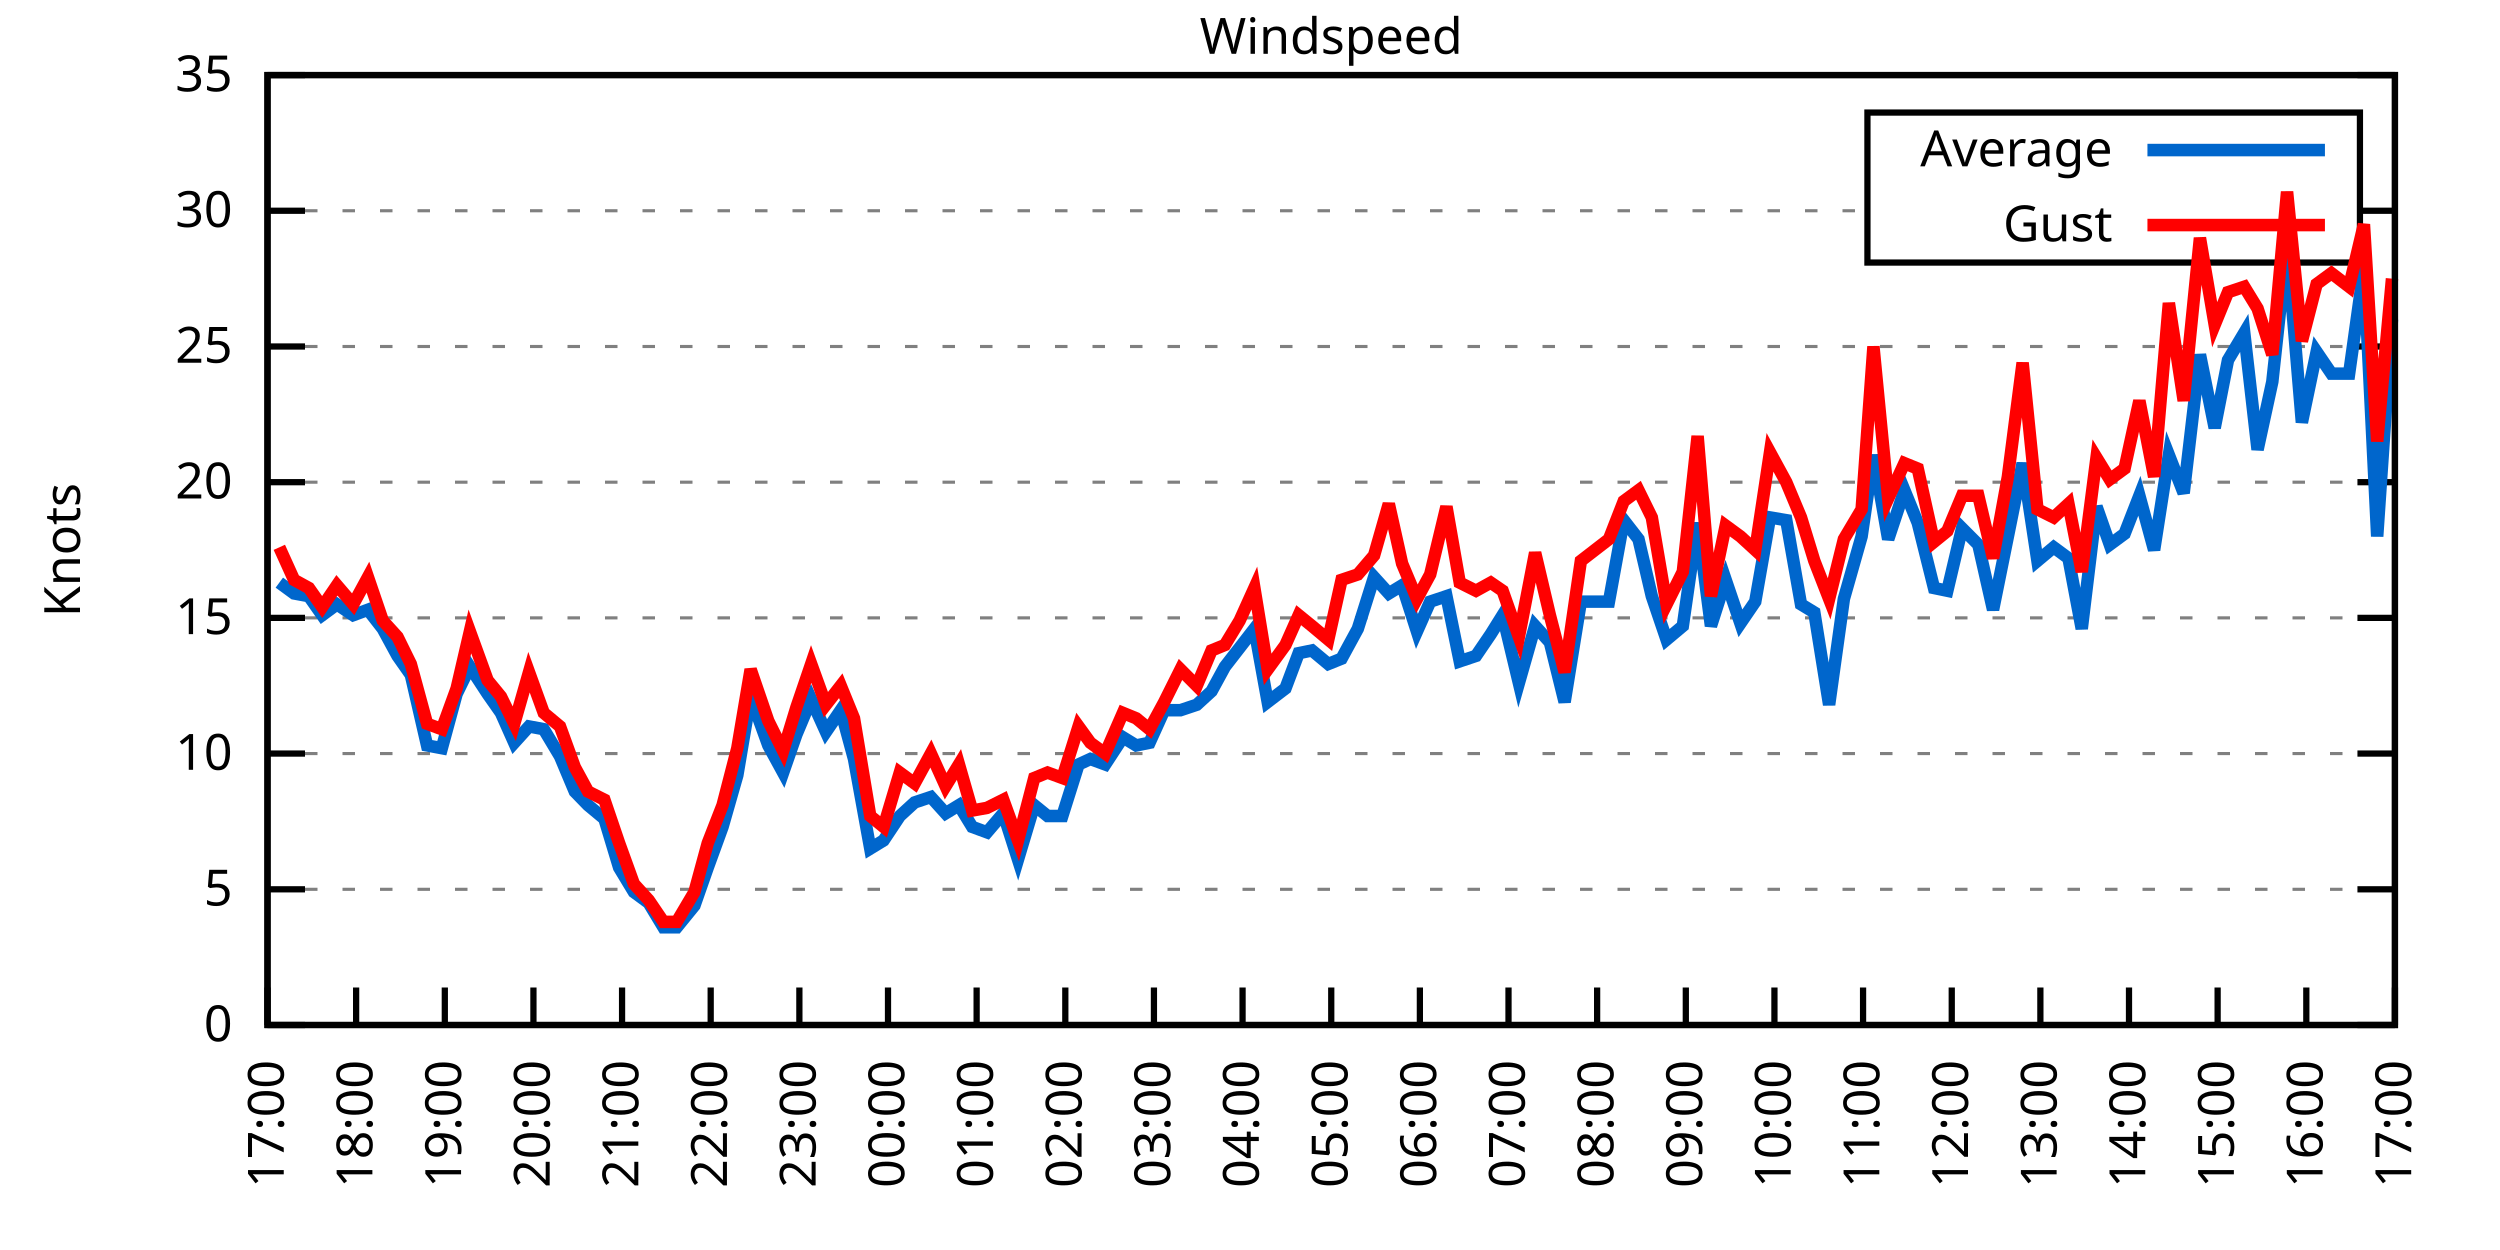
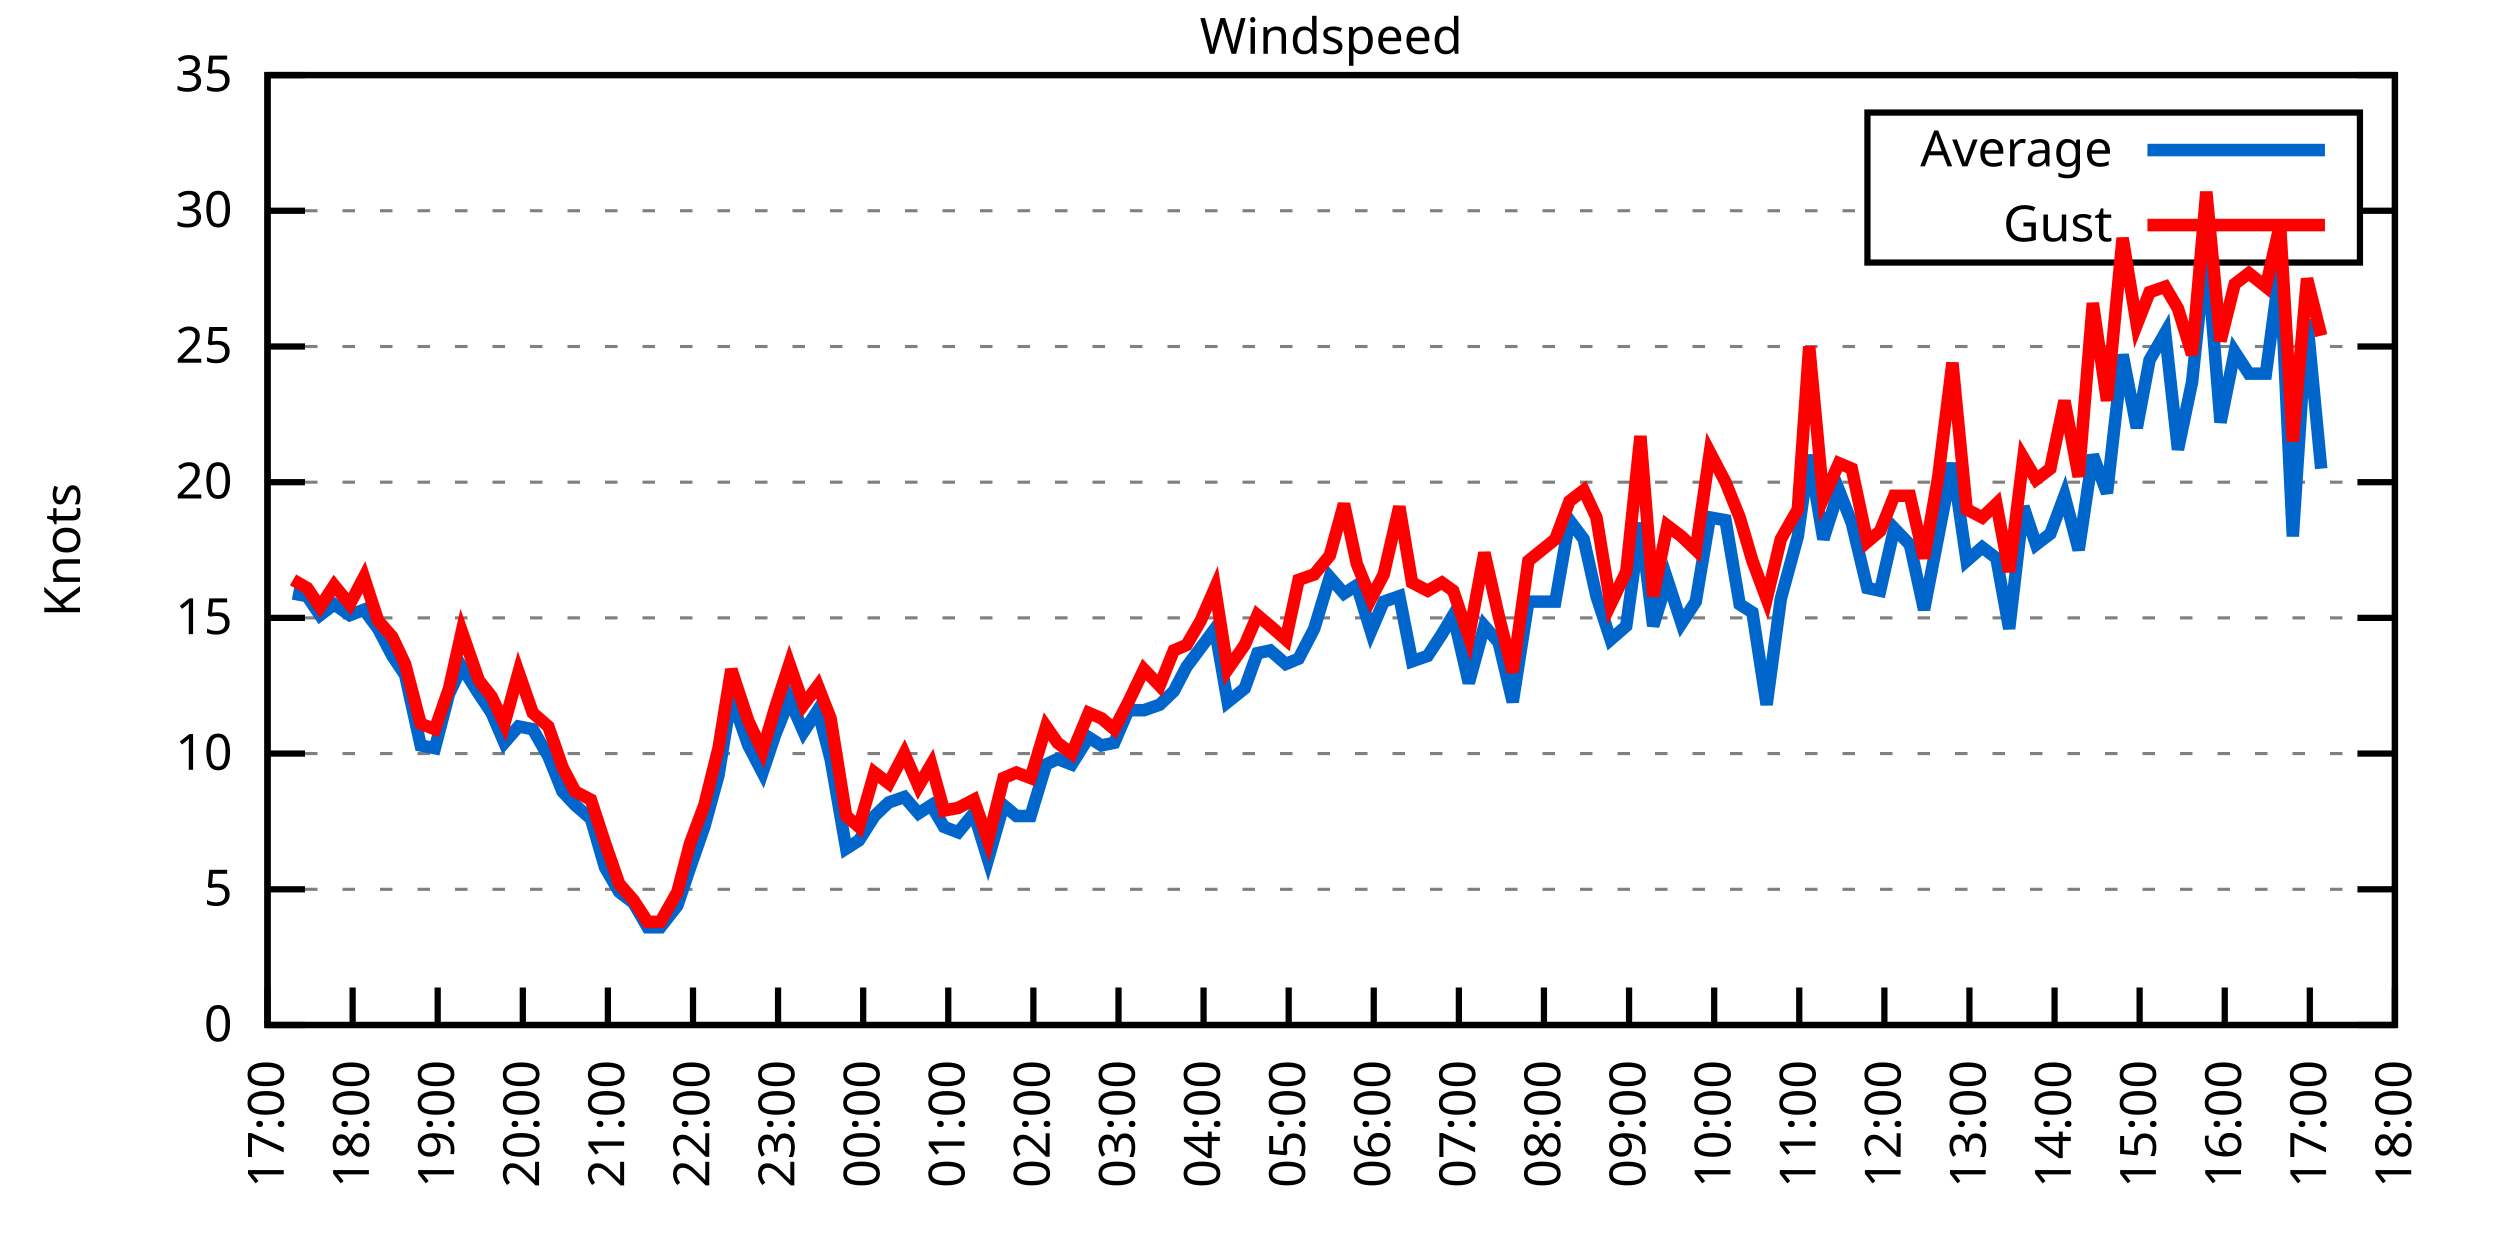
<svg xmlns="http://www.w3.org/2000/svg" xmlns:xlink="http://www.w3.org/1999/xlink" width="400" height="200" viewBox="0 0 400 200">
  <g id="gnuplot_canvas">
    <rect x="0" y="0" width="400" height="200" fill="none" />
    <defs>
      <circle id="gpDot" r="0.5" stroke-width="0.5" stroke="currentColor" />
      <path id="gpPt0" stroke-width="0.333" stroke="currentColor" d="M-1,0 h2 M0,-1 v2" />
      <path id="gpPt1" stroke-width="0.333" stroke="currentColor" d="M-1,-1 L1,1 M1,-1 L-1,1" />
      <path id="gpPt2" stroke-width="0.333" stroke="currentColor" d="M-1,0 L1,0 M0,-1 L0,1 M-1,-1 L1,1 M-1,1 L1,-1" />
      <rect id="gpPt3" stroke-width="0.333" stroke="currentColor" x="-1" y="-1" width="2" height="2" />
      <rect id="gpPt4" stroke-width="0.333" stroke="currentColor" fill="currentColor" x="-1" y="-1" width="2" height="2" />
      <circle id="gpPt5" stroke-width="0.333" stroke="currentColor" cx="0" cy="0" r="1" />
      <use xlink:href="#gpPt5" id="gpPt6" fill="currentColor" stroke="none" />
      <path id="gpPt7" stroke-width="0.333" stroke="currentColor" d="M0,-1.33 L-1.33,0.67 L1.33,0.67 z" />
      <use xlink:href="#gpPt7" id="gpPt8" fill="currentColor" stroke="none" />
      <use xlink:href="#gpPt7" id="gpPt9" stroke="currentColor" transform="rotate(180)" />
      <use xlink:href="#gpPt9" id="gpPt10" fill="currentColor" stroke="none" />
      <use xlink:href="#gpPt3" id="gpPt11" stroke="currentColor" transform="rotate(45)" />
      <use xlink:href="#gpPt11" id="gpPt12" fill="currentColor" stroke="none" />
      <path id="gpPt13" stroke-width="0.333" stroke="currentColor" d="M0,1.330 L1.265,0.411 L0.782,-1.067 L-0.782,-1.076 L-1.265,0.411 z" />
      <use xlink:href="#gpPt13" id="gpPt14" fill="currentColor" stroke="none" />
      <filter id="textbox" filterUnits="objectBoundingBox" x="0" y="0" height="1" width="1">
        <feFlood flood-color="white" flood-opacity="1" result="bgnd" />
        <feComposite in="SourceGraphic" in2="bgnd" operator="atop" />
      </filter>
      <filter id="greybox" filterUnits="objectBoundingBox" x="0" y="0" height="1" width="1">
        <feFlood flood-color="lightgrey" flood-opacity="1" result="grey" />
        <feComposite in="SourceGraphic" in2="grey" operator="atop" />
      </filter>
    </defs>
    <g fill="none" color="white" stroke="currentColor" stroke-width="1.00" stroke-linecap="butt" stroke-linejoin="miter">
</g>
    <g fill="none" color="black" stroke="currentColor" stroke-width="1.00" stroke-linecap="butt" stroke-linejoin="miter">
      <g stroke="none" shape-rendering="crispEdges">
        <polygon fill="rgb(255, 255, 255)" points="42.80,164.00 383.18,164.00 383.18,12.02 42.80,12.02 " />
      </g>
    </g>
    <g fill="none" color="black" stroke="currentColor" stroke-width="1.00" stroke-linecap="butt" stroke-linejoin="miter">
</g>
    <g fill="none" color="black" stroke="black" stroke-width="0.50" stroke-linecap="butt" stroke-linejoin="miter">
</g>
    <g fill="none" color="gray" stroke="currentColor" stroke-width="0.50" stroke-linecap="butt" stroke-linejoin="miter">
      <path stroke="gray" stroke-dasharray="2,4" class="gridline" d="M42.80,164.00 L383.19,164.00  " />
    </g>
    <g fill="none" color="gray" stroke="gray" stroke-width="1.00" stroke-linecap="butt" stroke-linejoin="miter">
</g>
    <g fill="none" color="black" stroke="currentColor" stroke-width="1.00" stroke-linecap="butt" stroke-linejoin="miter">
      <path stroke="black" d="M42.80,164.00 L48.80,164.00 M383.19,164.00 L377.19,164.00  " />
      <g transform="translate(37.20,166.60)" stroke="none" fill="black" font-family="Sans" font-size="8.00" text-anchor="end">
        <text>
          <tspan font-family="Sans"> 0</tspan>
        </text>
      </g>
    </g>
    <g fill="none" color="black" stroke="currentColor" stroke-width="1.00" stroke-linecap="butt" stroke-linejoin="miter">
</g>
    <g fill="none" color="black" stroke="black" stroke-width="0.50" stroke-linecap="butt" stroke-linejoin="miter">
</g>
    <g fill="none" color="gray" stroke="currentColor" stroke-width="0.50" stroke-linecap="butt" stroke-linejoin="miter">
      <path stroke="gray" stroke-dasharray="2,4" class="gridline" d="M42.80,142.29 L383.19,142.29  " />
    </g>
    <g fill="none" color="gray" stroke="gray" stroke-width="1.00" stroke-linecap="butt" stroke-linejoin="miter">
</g>
    <g fill="none" color="black" stroke="currentColor" stroke-width="1.00" stroke-linecap="butt" stroke-linejoin="miter">
      <path stroke="black" d="M42.80,142.29 L48.80,142.29 M383.19,142.29 L377.19,142.29  " />
      <g transform="translate(37.20,144.89)" stroke="none" fill="black" font-family="Sans" font-size="8.00" text-anchor="end">
        <text>
          <tspan font-family="Sans"> 5</tspan>
        </text>
      </g>
    </g>
    <g fill="none" color="black" stroke="currentColor" stroke-width="1.00" stroke-linecap="butt" stroke-linejoin="miter">
</g>
    <g fill="none" color="black" stroke="black" stroke-width="0.50" stroke-linecap="butt" stroke-linejoin="miter">
</g>
    <g fill="none" color="gray" stroke="currentColor" stroke-width="0.50" stroke-linecap="butt" stroke-linejoin="miter">
      <path stroke="gray" stroke-dasharray="2,4" class="gridline" d="M42.80,120.57 L383.19,120.57  " />
    </g>
    <g fill="none" color="gray" stroke="gray" stroke-width="1.00" stroke-linecap="butt" stroke-linejoin="miter">
</g>
    <g fill="none" color="black" stroke="currentColor" stroke-width="1.00" stroke-linecap="butt" stroke-linejoin="miter">
      <path stroke="black" d="M42.80,120.57 L48.80,120.57 M383.19,120.57 L377.19,120.57  " />
      <g transform="translate(37.20,123.17)" stroke="none" fill="black" font-family="Sans" font-size="8.00" text-anchor="end">
        <text>
          <tspan font-family="Sans"> 10</tspan>
        </text>
      </g>
    </g>
    <g fill="none" color="black" stroke="currentColor" stroke-width="1.00" stroke-linecap="butt" stroke-linejoin="miter">
</g>
    <g fill="none" color="black" stroke="black" stroke-width="0.50" stroke-linecap="butt" stroke-linejoin="miter">
</g>
    <g fill="none" color="gray" stroke="currentColor" stroke-width="0.50" stroke-linecap="butt" stroke-linejoin="miter">
      <path stroke="gray" stroke-dasharray="2,4" class="gridline" d="M42.80,98.86 L383.19,98.86  " />
    </g>
    <g fill="none" color="gray" stroke="gray" stroke-width="1.00" stroke-linecap="butt" stroke-linejoin="miter">
</g>
    <g fill="none" color="black" stroke="currentColor" stroke-width="1.00" stroke-linecap="butt" stroke-linejoin="miter">
      <path stroke="black" d="M42.80,98.86 L48.80,98.86 M383.19,98.86 L377.19,98.86  " />
      <g transform="translate(37.20,101.46)" stroke="none" fill="black" font-family="Sans" font-size="8.00" text-anchor="end">
        <text>
          <tspan font-family="Sans"> 15</tspan>
        </text>
      </g>
    </g>
    <g fill="none" color="black" stroke="currentColor" stroke-width="1.00" stroke-linecap="butt" stroke-linejoin="miter">
</g>
    <g fill="none" color="black" stroke="black" stroke-width="0.50" stroke-linecap="butt" stroke-linejoin="miter">
</g>
    <g fill="none" color="gray" stroke="currentColor" stroke-width="0.50" stroke-linecap="butt" stroke-linejoin="miter">
      <path stroke="gray" stroke-dasharray="2,4" class="gridline" d="M42.80,77.15 L383.19,77.15  " />
    </g>
    <g fill="none" color="gray" stroke="gray" stroke-width="1.00" stroke-linecap="butt" stroke-linejoin="miter">
</g>
    <g fill="none" color="black" stroke="currentColor" stroke-width="1.00" stroke-linecap="butt" stroke-linejoin="miter">
      <path stroke="black" d="M42.80,77.15 L48.80,77.15 M383.19,77.15 L377.19,77.15  " />
      <g transform="translate(37.20,79.75)" stroke="none" fill="black" font-family="Sans" font-size="8.00" text-anchor="end">
        <text>
          <tspan font-family="Sans"> 20</tspan>
        </text>
      </g>
    </g>
    <g fill="none" color="black" stroke="currentColor" stroke-width="1.00" stroke-linecap="butt" stroke-linejoin="miter">
</g>
    <g fill="none" color="black" stroke="black" stroke-width="0.50" stroke-linecap="butt" stroke-linejoin="miter">
</g>
    <g fill="none" color="gray" stroke="currentColor" stroke-width="0.50" stroke-linecap="butt" stroke-linejoin="miter">
      <path stroke="gray" stroke-dasharray="2,4" class="gridline" d="M42.80,55.44 L383.19,55.44  " />
    </g>
    <g fill="none" color="gray" stroke="gray" stroke-width="1.00" stroke-linecap="butt" stroke-linejoin="miter">
</g>
    <g fill="none" color="black" stroke="currentColor" stroke-width="1.00" stroke-linecap="butt" stroke-linejoin="miter">
      <path stroke="black" d="M42.80,55.44 L48.80,55.44 M383.19,55.44 L377.19,55.44  " />
      <g transform="translate(37.20,58.04)" stroke="none" fill="black" font-family="Sans" font-size="8.00" text-anchor="end">
        <text>
          <tspan font-family="Sans"> 25</tspan>
        </text>
      </g>
    </g>
    <g fill="none" color="black" stroke="currentColor" stroke-width="1.00" stroke-linecap="butt" stroke-linejoin="miter">
</g>
    <g fill="none" color="black" stroke="black" stroke-width="0.50" stroke-linecap="butt" stroke-linejoin="miter">
</g>
    <g fill="none" color="gray" stroke="currentColor" stroke-width="0.50" stroke-linecap="butt" stroke-linejoin="miter">
      <path stroke="gray" stroke-dasharray="2,4" class="gridline" d="M42.80,33.72 L298.79,33.72 M377.59,33.72 L383.19,33.72  " />
    </g>
    <g fill="none" color="gray" stroke="gray" stroke-width="1.00" stroke-linecap="butt" stroke-linejoin="miter">
</g>
    <g fill="none" color="black" stroke="currentColor" stroke-width="1.00" stroke-linecap="butt" stroke-linejoin="miter">
      <path stroke="black" d="M42.80,33.72 L48.80,33.72 M383.19,33.72 L377.19,33.72  " />
      <g transform="translate(37.20,36.32)" stroke="none" fill="black" font-family="Sans" font-size="8.00" text-anchor="end">
        <text>
          <tspan font-family="Sans"> 30</tspan>
        </text>
      </g>
    </g>
    <g fill="none" color="black" stroke="currentColor" stroke-width="1.00" stroke-linecap="butt" stroke-linejoin="miter">
</g>
    <g fill="none" color="black" stroke="black" stroke-width="0.50" stroke-linecap="butt" stroke-linejoin="miter">
</g>
    <g fill="none" color="gray" stroke="currentColor" stroke-width="0.50" stroke-linecap="butt" stroke-linejoin="miter">
      <path stroke="gray" stroke-dasharray="2,4" class="gridline" d="M42.80,12.01 L383.19,12.01  " />
    </g>
    <g fill="none" color="gray" stroke="gray" stroke-width="1.00" stroke-linecap="butt" stroke-linejoin="miter">
</g>
    <g fill="none" color="black" stroke="currentColor" stroke-width="1.00" stroke-linecap="butt" stroke-linejoin="miter">
      <path stroke="black" d="M42.80,12.01 L48.80,12.01 M383.19,12.01 L377.19,12.01  " />
      <g transform="translate(37.20,14.61)" stroke="none" fill="black" font-family="Sans" font-size="8.00" text-anchor="end">
        <text>
          <tspan font-family="Sans"> 35</tspan>
        </text>
      </g>
    </g>
    <g fill="none" color="black" stroke="currentColor" stroke-width="1.00" stroke-linecap="butt" stroke-linejoin="miter">
      <path stroke="black" d="M42.80,164.00 L42.80,158.00  " />
      <g transform="translate(45.40,169.60) rotate(270.00)" stroke="none" fill="black" font-family="Sans" font-size="8.00" text-anchor="end">
        <text>
          <tspan font-family="Sans">17:00</tspan>
        </text>
      </g>
    </g>
    <g fill="none" color="black" stroke="currentColor" stroke-width="1.00" stroke-linecap="butt" stroke-linejoin="miter">
-       <path stroke="black" d="M56.98,164.00 L56.98,158.00  " />
-       <g transform="translate(59.58,169.60) rotate(270.00)" stroke="none" fill="black" font-family="Sans" font-size="8.00" text-anchor="end">
+       <path stroke="black" d="M56.42,164.00 L56.42,158.00  " />
+       <g transform="translate(59.02,169.60) rotate(270.00)" stroke="none" fill="black" font-family="Sans" font-size="8.00" text-anchor="end">
        <text>
          <tspan font-family="Sans">18:00</tspan>
        </text>
      </g>
    </g>
    <g fill="none" color="black" stroke="currentColor" stroke-width="1.00" stroke-linecap="butt" stroke-linejoin="miter">
-       <path stroke="black" d="M71.17,164.00 L71.17,158.00  " />
-       <g transform="translate(73.77,169.60) rotate(270.00)" stroke="none" fill="black" font-family="Sans" font-size="8.00" text-anchor="end">
+       <path stroke="black" d="M70.03,164.00 L70.03,158.00  " />
+       <g transform="translate(72.63,169.60) rotate(270.00)" stroke="none" fill="black" font-family="Sans" font-size="8.00" text-anchor="end">
        <text>
          <tspan font-family="Sans">19:00</tspan>
        </text>
      </g>
    </g>
    <g fill="none" color="black" stroke="currentColor" stroke-width="1.00" stroke-linecap="butt" stroke-linejoin="miter">
-       <path stroke="black" d="M85.35,164.00 L85.35,158.00  " />
-       <g transform="translate(87.95,169.60) rotate(270.00)" stroke="none" fill="black" font-family="Sans" font-size="8.00" text-anchor="end">
+       <path stroke="black" d="M83.65,164.00 L83.65,158.00  " />
+       <g transform="translate(86.25,169.60) rotate(270.00)" stroke="none" fill="black" font-family="Sans" font-size="8.00" text-anchor="end">
        <text>
          <tspan font-family="Sans">20:00</tspan>
        </text>
      </g>
    </g>
    <g fill="none" color="black" stroke="currentColor" stroke-width="1.00" stroke-linecap="butt" stroke-linejoin="miter">
-       <path stroke="black" d="M99.53,164.00 L99.53,158.00  " />
-       <g transform="translate(102.13,169.60) rotate(270.00)" stroke="none" fill="black" font-family="Sans" font-size="8.00" text-anchor="end">
+       <path stroke="black" d="M97.26,164.00 L97.26,158.00  " />
+       <g transform="translate(99.86,169.60) rotate(270.00)" stroke="none" fill="black" font-family="Sans" font-size="8.00" text-anchor="end">
        <text>
          <tspan font-family="Sans">21:00</tspan>
        </text>
      </g>
    </g>
    <g fill="none" color="black" stroke="currentColor" stroke-width="1.00" stroke-linecap="butt" stroke-linejoin="miter">
-       <path stroke="black" d="M113.71,164.00 L113.71,158.00  " />
-       <g transform="translate(116.31,169.60) rotate(270.00)" stroke="none" fill="black" font-family="Sans" font-size="8.00" text-anchor="end">
+       <path stroke="black" d="M110.88,164.00 L110.88,158.00  " />
+       <g transform="translate(113.48,169.60) rotate(270.00)" stroke="none" fill="black" font-family="Sans" font-size="8.00" text-anchor="end">
        <text>
          <tspan font-family="Sans">22:00</tspan>
        </text>
      </g>
    </g>
    <g fill="none" color="black" stroke="currentColor" stroke-width="1.00" stroke-linecap="butt" stroke-linejoin="miter">
-       <path stroke="black" d="M127.90,164.00 L127.90,158.00  " />
-       <g transform="translate(130.50,169.60) rotate(270.00)" stroke="none" fill="black" font-family="Sans" font-size="8.00" text-anchor="end">
+       <path stroke="black" d="M124.49,164.00 L124.49,158.00  " />
+       <g transform="translate(127.09,169.60) rotate(270.00)" stroke="none" fill="black" font-family="Sans" font-size="8.00" text-anchor="end">
        <text>
          <tspan font-family="Sans">23:00</tspan>
        </text>
      </g>
    </g>
    <g fill="none" color="black" stroke="currentColor" stroke-width="1.00" stroke-linecap="butt" stroke-linejoin="miter">
-       <path stroke="black" d="M142.08,164.00 L142.08,158.00  " />
-       <g transform="translate(144.68,169.60) rotate(270.00)" stroke="none" fill="black" font-family="Sans" font-size="8.00" text-anchor="end">
+       <path stroke="black" d="M138.11,164.00 L138.11,158.00  " />
+       <g transform="translate(140.71,169.60) rotate(270.00)" stroke="none" fill="black" font-family="Sans" font-size="8.00" text-anchor="end">
        <text>
          <tspan font-family="Sans">00:00</tspan>
        </text>
      </g>
    </g>
    <g fill="none" color="black" stroke="currentColor" stroke-width="1.00" stroke-linecap="butt" stroke-linejoin="miter">
-       <path stroke="black" d="M156.26,164.00 L156.26,158.00  " />
-       <g transform="translate(158.86,169.60) rotate(270.00)" stroke="none" fill="black" font-family="Sans" font-size="8.00" text-anchor="end">
+       <path stroke="black" d="M151.72,164.00 L151.72,158.00  " />
+       <g transform="translate(154.32,169.60) rotate(270.00)" stroke="none" fill="black" font-family="Sans" font-size="8.00" text-anchor="end">
        <text>
          <tspan font-family="Sans">01:00</tspan>
        </text>
      </g>
    </g>
    <g fill="none" color="black" stroke="currentColor" stroke-width="1.00" stroke-linecap="butt" stroke-linejoin="miter">
-       <path stroke="black" d="M170.45,164.00 L170.45,158.00  " />
-       <g transform="translate(173.05,169.60) rotate(270.00)" stroke="none" fill="black" font-family="Sans" font-size="8.00" text-anchor="end">
+       <path stroke="black" d="M165.34,164.00 L165.34,158.00  " />
+       <g transform="translate(167.94,169.60) rotate(270.00)" stroke="none" fill="black" font-family="Sans" font-size="8.00" text-anchor="end">
        <text>
          <tspan font-family="Sans">02:00</tspan>
        </text>
      </g>
    </g>
    <g fill="none" color="black" stroke="currentColor" stroke-width="1.00" stroke-linecap="butt" stroke-linejoin="miter">
-       <path stroke="black" d="M184.63,164.00 L184.63,158.00  " />
-       <g transform="translate(187.23,169.60) rotate(270.00)" stroke="none" fill="black" font-family="Sans" font-size="8.00" text-anchor="end">
+       <path stroke="black" d="M178.96,164.00 L178.96,158.00  " />
+       <g transform="translate(181.56,169.60) rotate(270.00)" stroke="none" fill="black" font-family="Sans" font-size="8.00" text-anchor="end">
        <text>
          <tspan font-family="Sans">03:00</tspan>
        </text>
      </g>
    </g>
    <g fill="none" color="black" stroke="currentColor" stroke-width="1.00" stroke-linecap="butt" stroke-linejoin="miter">
-       <path stroke="black" d="M198.81,164.00 L198.81,158.00  " />
-       <g transform="translate(201.41,169.60) rotate(270.00)" stroke="none" fill="black" font-family="Sans" font-size="8.00" text-anchor="end">
+       <path stroke="black" d="M192.57,164.00 L192.57,158.00  " />
+       <g transform="translate(195.17,169.60) rotate(270.00)" stroke="none" fill="black" font-family="Sans" font-size="8.00" text-anchor="end">
        <text>
          <tspan font-family="Sans">04:00</tspan>
        </text>
      </g>
    </g>
    <g fill="none" color="black" stroke="currentColor" stroke-width="1.00" stroke-linecap="butt" stroke-linejoin="miter">
-       <path stroke="black" d="M213.00,164.00 L213.00,158.00  " />
-       <g transform="translate(215.60,169.60) rotate(270.00)" stroke="none" fill="black" font-family="Sans" font-size="8.00" text-anchor="end">
+       <path stroke="black" d="M206.19,164.00 L206.19,158.00  " />
+       <g transform="translate(208.79,169.60) rotate(270.00)" stroke="none" fill="black" font-family="Sans" font-size="8.00" text-anchor="end">
        <text>
          <tspan font-family="Sans">05:00</tspan>
        </text>
      </g>
    </g>
    <g fill="none" color="black" stroke="currentColor" stroke-width="1.00" stroke-linecap="butt" stroke-linejoin="miter">
-       <path stroke="black" d="M227.18,164.00 L227.18,158.00  " />
-       <g transform="translate(229.78,169.60) rotate(270.00)" stroke="none" fill="black" font-family="Sans" font-size="8.00" text-anchor="end">
+       <path stroke="black" d="M219.80,164.00 L219.80,158.00  " />
+       <g transform="translate(222.40,169.60) rotate(270.00)" stroke="none" fill="black" font-family="Sans" font-size="8.00" text-anchor="end">
        <text>
          <tspan font-family="Sans">06:00</tspan>
        </text>
      </g>
    </g>
    <g fill="none" color="black" stroke="currentColor" stroke-width="1.00" stroke-linecap="butt" stroke-linejoin="miter">
-       <path stroke="black" d="M241.36,164.00 L241.36,158.00  " />
-       <g transform="translate(243.96,169.60) rotate(270.00)" stroke="none" fill="black" font-family="Sans" font-size="8.00" text-anchor="end">
+       <path stroke="black" d="M233.42,164.00 L233.42,158.00  " />
+       <g transform="translate(236.02,169.60) rotate(270.00)" stroke="none" fill="black" font-family="Sans" font-size="8.00" text-anchor="end">
        <text>
          <tspan font-family="Sans">07:00</tspan>
        </text>
      </g>
    </g>
    <g fill="none" color="black" stroke="currentColor" stroke-width="1.00" stroke-linecap="butt" stroke-linejoin="miter">
-       <path stroke="black" d="M255.54,164.00 L255.54,158.00  " />
-       <g transform="translate(258.14,169.60) rotate(270.00)" stroke="none" fill="black" font-family="Sans" font-size="8.00" text-anchor="end">
+       <path stroke="black" d="M247.03,164.00 L247.03,158.00  " />
+       <g transform="translate(249.63,169.60) rotate(270.00)" stroke="none" fill="black" font-family="Sans" font-size="8.00" text-anchor="end">
        <text>
          <tspan font-family="Sans">08:00</tspan>
        </text>
      </g>
    </g>
    <g fill="none" color="black" stroke="currentColor" stroke-width="1.00" stroke-linecap="butt" stroke-linejoin="miter">
-       <path stroke="black" d="M269.73,164.00 L269.73,158.00  " />
-       <g transform="translate(272.33,169.60) rotate(270.00)" stroke="none" fill="black" font-family="Sans" font-size="8.00" text-anchor="end">
+       <path stroke="black" d="M260.65,164.00 L260.65,158.00  " />
+       <g transform="translate(263.25,169.60) rotate(270.00)" stroke="none" fill="black" font-family="Sans" font-size="8.00" text-anchor="end">
        <text>
          <tspan font-family="Sans">09:00</tspan>
        </text>
      </g>
    </g>
    <g fill="none" color="black" stroke="currentColor" stroke-width="1.00" stroke-linecap="butt" stroke-linejoin="miter">
-       <path stroke="black" d="M283.91,164.00 L283.91,158.00  " />
-       <g transform="translate(286.51,169.60) rotate(270.00)" stroke="none" fill="black" font-family="Sans" font-size="8.00" text-anchor="end">
+       <path stroke="black" d="M274.27,164.00 L274.27,158.00  " />
+       <g transform="translate(276.87,169.60) rotate(270.00)" stroke="none" fill="black" font-family="Sans" font-size="8.00" text-anchor="end">
        <text>
          <tspan font-family="Sans">10:00</tspan>
        </text>
      </g>
    </g>
    <g fill="none" color="black" stroke="currentColor" stroke-width="1.00" stroke-linecap="butt" stroke-linejoin="miter">
-       <path stroke="black" d="M298.09,164.00 L298.09,158.00  " />
-       <g transform="translate(300.69,169.60) rotate(270.00)" stroke="none" fill="black" font-family="Sans" font-size="8.00" text-anchor="end">
+       <path stroke="black" d="M287.88,164.00 L287.88,158.00  " />
+       <g transform="translate(290.48,169.60) rotate(270.00)" stroke="none" fill="black" font-family="Sans" font-size="8.00" text-anchor="end">
        <text>
          <tspan font-family="Sans">11:00</tspan>
        </text>
      </g>
    </g>
    <g fill="none" color="black" stroke="currentColor" stroke-width="1.00" stroke-linecap="butt" stroke-linejoin="miter">
-       <path stroke="black" d="M312.28,164.00 L312.28,158.00  " />
-       <g transform="translate(314.88,169.60) rotate(270.00)" stroke="none" fill="black" font-family="Sans" font-size="8.00" text-anchor="end">
+       <path stroke="black" d="M301.50,164.00 L301.50,158.00  " />
+       <g transform="translate(304.10,169.60) rotate(270.00)" stroke="none" fill="black" font-family="Sans" font-size="8.00" text-anchor="end">
        <text>
          <tspan font-family="Sans">12:00</tspan>
        </text>
      </g>
    </g>
    <g fill="none" color="black" stroke="currentColor" stroke-width="1.00" stroke-linecap="butt" stroke-linejoin="miter">
-       <path stroke="black" d="M326.46,164.00 L326.46,158.00  " />
-       <g transform="translate(329.06,169.60) rotate(270.00)" stroke="none" fill="black" font-family="Sans" font-size="8.00" text-anchor="end">
+       <path stroke="black" d="M315.11,164.00 L315.11,158.00  " />
+       <g transform="translate(317.71,169.60) rotate(270.00)" stroke="none" fill="black" font-family="Sans" font-size="8.00" text-anchor="end">
        <text>
          <tspan font-family="Sans">13:00</tspan>
        </text>
      </g>
    </g>
    <g fill="none" color="black" stroke="currentColor" stroke-width="1.00" stroke-linecap="butt" stroke-linejoin="miter">
-       <path stroke="black" d="M340.64,164.00 L340.64,158.00  " />
-       <g transform="translate(343.24,169.60) rotate(270.00)" stroke="none" fill="black" font-family="Sans" font-size="8.00" text-anchor="end">
+       <path stroke="black" d="M328.73,164.00 L328.73,158.00  " />
+       <g transform="translate(331.33,169.60) rotate(270.00)" stroke="none" fill="black" font-family="Sans" font-size="8.00" text-anchor="end">
        <text>
          <tspan font-family="Sans">14:00</tspan>
        </text>
      </g>
    </g>
    <g fill="none" color="black" stroke="currentColor" stroke-width="1.00" stroke-linecap="butt" stroke-linejoin="miter">
-       <path stroke="black" d="M354.82,164.00 L354.82,158.00  " />
-       <g transform="translate(357.42,169.60) rotate(270.00)" stroke="none" fill="black" font-family="Sans" font-size="8.00" text-anchor="end">
+       <path stroke="black" d="M342.34,164.00 L342.34,158.00  " />
+       <g transform="translate(344.94,169.60) rotate(270.00)" stroke="none" fill="black" font-family="Sans" font-size="8.00" text-anchor="end">
        <text>
          <tspan font-family="Sans">15:00</tspan>
        </text>
      </g>
    </g>
    <g fill="none" color="black" stroke="currentColor" stroke-width="1.00" stroke-linecap="butt" stroke-linejoin="miter">
-       <path stroke="black" d="M369.01,164.00 L369.01,158.00  " />
-       <g transform="translate(371.61,169.60) rotate(270.00)" stroke="none" fill="black" font-family="Sans" font-size="8.00" text-anchor="end">
+       <path stroke="black" d="M355.96,164.00 L355.96,158.00  " />
+       <g transform="translate(358.56,169.60) rotate(270.00)" stroke="none" fill="black" font-family="Sans" font-size="8.00" text-anchor="end">
        <text>
          <tspan font-family="Sans">16:00</tspan>
+         </text>
+       </g>
+     </g>
+     <g fill="none" color="black" stroke="currentColor" stroke-width="1.00" stroke-linecap="butt" stroke-linejoin="miter">
+       <path stroke="black" d="M369.57,164.00 L369.57,158.00  " />
+       <g transform="translate(372.17,169.60) rotate(270.00)" stroke="none" fill="black" font-family="Sans" font-size="8.00" text-anchor="end">
+         <text>
+           <tspan font-family="Sans">17:00</tspan>
        </text>
      </g>
    </g>
    <g fill="none" color="black" stroke="currentColor" stroke-width="1.00" stroke-linecap="butt" stroke-linejoin="miter">
      <path stroke="black" d="M383.19,164.00 L383.19,158.00  " />
      <g transform="translate(385.79,169.60) rotate(270.00)" stroke="none" fill="black" font-family="Sans" font-size="8.00" text-anchor="end">
        <text>
-           <tspan font-family="Sans">17:00</tspan>
+           <tspan font-family="Sans">18:00</tspan>
        </text>
      </g>
    </g>
    <g fill="none" color="black" stroke="currentColor" stroke-width="1.00" stroke-linecap="butt" stroke-linejoin="miter">
</g>
    <g fill="none" color="black" stroke="currentColor" stroke-width="1.00" stroke-linecap="butt" stroke-linejoin="miter">
      <path stroke="black" d="M42.80,12.01 L42.80,164.00 L383.19,164.00 L383.19,12.01 L42.80,12.01 Z  " />
    </g>
    <g fill="none" color="black" stroke="currentColor" stroke-width="1.00" stroke-linecap="butt" stroke-linejoin="miter">
</g>
    <g fill="none" color="black" stroke="currentColor" stroke-width="1.00" stroke-linecap="butt" stroke-linejoin="miter">
      <path stroke="black" d="M298.79,42.01 L298.79,18.01 L377.59,18.01 L377.59,42.01 L298.79,42.01 Z  " />
    </g>
    <g id="Windspeed_plot_1">
      <g fill="none" color="white" stroke="black" stroke-width="2.00" stroke-linecap="butt" stroke-linejoin="miter">
</g>
      <g fill="none" color="black" stroke="currentColor" stroke-width="2.00" stroke-linecap="butt" stroke-linejoin="miter">
        <g transform="translate(337.99,26.61)" stroke="none" fill="black" font-family="Sans" font-size="8.00" text-anchor="end">
          <text>
            <tspan font-family="Sans">Average</tspan>
          </text>
        </g>
      </g>
      <g fill="none" color="black" stroke="currentColor" stroke-width="2.00" stroke-linecap="butt" stroke-linejoin="miter">
-         <path stroke="rgb(  0, 102, 204)" d="M343.59,24.01 L371.99,24.01 M44.69,93.22 L47.05,94.95 L49.42,95.39 L51.55,98.43 L53.91,96.69 L56.51,98.43   L58.87,97.56 L61.24,100.60 L63.60,104.94 L65.73,107.98 L68.33,119.27 L70.69,119.71 L73.06,111.02 L75.18,106.68   L78.02,111.02 L80.15,114.06 L82.28,118.84 L84.64,116.23 L87.00,116.67 L89.60,121.01 L91.97,126.65 L94.09,128.83   L96.70,131.00 L99.06,138.81 L101.42,142.72 L103.79,144.46 L106.15,148.37 L108.28,148.37 L111.11,144.89 L113.24,138.81   L115.61,132.30 L117.97,124.05 L120.10,111.45 L122.93,119.27 L125.30,123.61 L127.42,117.53 L129.79,111.89 L132.15,117.10   L134.52,113.63 L136.64,121.44 L139.24,135.77 L141.37,134.47 L143.97,130.56 L146.34,128.39 L148.94,127.52 L151.30,130.13   L153.43,128.83 L155.55,132.30 L157.92,133.17 L160.52,130.13 L162.88,137.51 L165.48,128.83 L167.61,130.56 L169.97,130.56   L172.57,122.31 L174.46,121.44 L176.83,122.31 L179.67,117.97 L181.79,119.27 L183.92,118.84 L186.28,113.63 L188.88,113.63   L191.48,112.76 L193.85,110.59 L195.98,106.68 L198.34,103.64 L200.70,100.60 L202.83,112.32 L205.67,110.15 L207.79,104.51   L209.92,104.07 L212.52,106.24 L214.65,105.38 L217.25,100.60 L219.85,92.35 L222.21,94.95 L224.34,93.65 L226.71,101.03   L228.83,96.26 L231.43,95.39 L233.56,105.81 L236.16,104.94 L238.52,101.47 L240.42,98.43 L243.02,109.28 L245.62,100.16   L247.98,102.77 L250.34,112.32 L252.94,96.26 L257.43,96.26 L259.80,83.23 L262.16,86.27 L264.29,95.39 L266.65,102.34   L269.25,100.16 L271.62,83.66 L273.75,100.16 L276.11,92.78 L278.47,99.73 L280.84,96.26 L283.20,82.79 L285.80,83.23   L288.16,96.69 L290.29,97.99 L292.66,112.76 L295.02,95.82 L297.86,85.83 L299.75,72.81 L302.11,86.27 L304.71,78.45   L306.84,83.66 L309.44,94.08 L311.57,94.52 L313.93,84.53 L316.53,87.14 L318.89,97.56 L321.26,85.83 L323.62,74.11   L325.99,89.74 L328.59,87.57 L330.95,89.31 L333.08,100.60 L335.44,81.06 L337.57,87.14 L339.93,85.40 L342.30,79.32   L344.66,88.00 L347.02,72.81 L349.39,78.89 L351.99,56.74 L354.35,68.46 L356.48,57.61 L359.08,53.26 L361.21,71.94   L363.57,61.08 L365.93,39.37 L368.30,67.59 L370.66,56.30 L373.03,59.78 L375.86,59.78 L378.23,42.84 L380.35,85.83   L382.72,51.09  " />
+         <path stroke="rgb(  0, 102, 204)" d="M343.59,24.01 L371.99,24.01 M46.88,94.95 L49.15,95.39 L51.20,98.43 L53.47,96.69 L55.96,98.43 L58.23,97.56   L60.50,100.60 L62.77,104.94 L64.81,107.98 L67.31,119.27 L69.58,119.71 L71.85,111.02 L73.89,106.68 L76.61,111.02   L78.65,114.06 L80.70,118.84 L82.97,116.23 L85.24,116.67 L87.73,121.01 L90.00,126.65 L92.04,128.83 L94.54,131.00   L96.81,138.81 L99.08,142.72 L101.35,144.46 L103.62,148.37 L105.66,148.37 L108.38,144.89 L110.42,138.81 L112.69,132.30   L114.96,124.05 L117.01,111.45 L119.73,119.27 L122.00,123.61 L124.04,117.53 L126.31,111.89 L128.58,117.10 L130.85,113.63   L132.89,121.44 L135.39,135.77 L137.43,134.47 L139.92,130.56 L142.19,128.39 L144.69,127.52 L146.96,130.13 L149.00,128.83   L151.04,132.30 L153.31,133.17 L155.81,130.13 L158.08,137.51 L160.57,128.83 L162.62,130.56 L164.89,130.56 L167.38,122.31   L169.20,121.44 L171.47,122.31 L174.19,117.97 L176.23,119.27 L178.28,118.84 L180.54,113.63 L183.04,113.63 L185.54,112.76   L187.81,110.59 L189.85,106.68 L192.12,103.64 L194.39,100.60 L196.43,112.32 L199.15,110.15 L201.19,104.51 L203.24,104.07   L205.73,106.24 L207.78,105.38 L210.27,100.60 L212.77,92.35 L215.04,94.95 L217.08,93.65 L219.35,101.03 L221.39,96.26   L223.89,95.39 L225.93,105.81 L228.43,104.94 L230.70,101.47 L232.51,98.43 L235.01,109.28 L237.50,100.16 L239.77,102.77   L242.04,112.32 L244.54,96.26 L248.85,96.26 L251.12,83.23 L253.39,86.27 L255.43,95.39 L257.70,102.34 L260.20,100.16   L262.47,83.66 L264.51,100.16 L266.78,92.78 L269.05,99.73 L271.32,96.26 L273.58,82.79 L276.08,83.23 L278.35,96.69   L280.39,97.99 L282.66,112.76 L284.93,95.82 L287.65,85.83 L289.47,72.81 L291.74,86.27 L294.23,78.45 L296.28,83.66   L298.77,94.08 L300.82,94.52 L303.08,84.53 L305.58,87.14 L307.85,97.56 L310.12,85.83 L312.39,74.11 L314.66,89.74   L317.15,87.57 L319.42,89.31 L321.47,100.60 L323.74,81.06 L325.78,87.14 L328.05,85.40 L330.32,79.32 L332.59,88.00   L334.85,72.81 L337.12,78.89 L339.62,56.74 L341.89,68.46 L343.93,57.61 L346.43,53.26 L348.47,71.94 L350.74,61.08   L353.01,39.37 L355.28,67.59 L357.55,56.30 L359.82,59.78 L362.54,59.78 L364.81,42.84 L366.85,85.83 L369.12,51.09   L371.39,74.98  " />
      </g>
    </g>
    <g id="Windspeed_plot_2">
      <g fill="none" color="black" stroke="currentColor" stroke-width="2.00" stroke-linecap="butt" stroke-linejoin="miter">
        <g transform="translate(337.99,38.61)" stroke="none" fill="black" font-family="Sans" font-size="8.00" text-anchor="end">
          <text>
            <tspan font-family="Sans">Gust</tspan>
          </text>
        </g>
      </g>
      <g fill="none" color="black" stroke="currentColor" stroke-width="2.00" stroke-linecap="butt" stroke-linejoin="miter">
-         <path stroke="rgb(255,   0,   0)" d="M343.59,36.01 L371.99,36.01 M44.69,87.57 L47.05,92.78 L49.42,94.08 L51.55,97.12 L53.91,93.65 L56.51,96.69   L58.87,92.35 L61.24,99.30 L63.60,101.90 L65.73,106.24 L68.33,115.80 L70.69,116.67 L73.06,110.15 L75.18,101.03   L78.02,108.85 L80.15,111.45 L82.28,115.80 L84.64,107.55 L87.00,114.06 L89.60,116.23 L91.97,122.75 L94.09,126.65   L96.70,127.96 L99.06,134.90 L101.42,141.42 L103.79,144.02 L106.15,147.50 L108.28,147.50 L111.11,142.72 L113.24,134.90   L115.61,128.83 L117.97,119.71 L120.10,107.11 L122.93,115.36 L125.30,120.14 L127.42,113.19 L129.79,106.24 L132.15,112.76   L134.52,109.72 L136.64,114.93 L139.24,130.56 L141.37,132.30 L143.97,123.61 L146.34,125.35 L148.94,120.57 L151.30,125.79   L153.43,122.31 L155.55,129.69 L157.92,129.26 L160.52,127.96 L162.88,134.47 L165.48,124.48 L167.61,123.61 L169.97,124.48   L172.57,116.23 L174.46,118.84 L176.83,120.57 L179.67,114.06 L181.79,114.93 L183.92,116.67 L186.28,112.32 L188.88,107.11   L191.48,109.72 L193.85,104.07 L195.98,103.20 L198.34,99.30 L200.70,94.08 L202.83,107.11 L205.67,103.20 L207.79,98.43   L209.92,100.16 L212.52,102.34 L214.65,92.78 L217.25,91.91 L219.85,88.87 L222.21,80.62 L224.34,90.18 L226.71,95.82   L228.83,91.91 L231.43,81.06 L233.56,93.22 L236.16,94.52 L238.52,93.22 L240.42,94.52 L243.02,101.90 L245.62,88.44   L247.98,98.43 L250.34,107.55 L252.94,89.74 L257.43,86.27 L259.80,80.19 L262.16,78.45 L264.29,82.79 L266.65,96.69   L269.25,91.48 L271.62,69.77 L273.75,95.39 L276.11,84.10 L278.47,85.83 L280.84,88.00 L283.20,72.37 L285.80,77.15   L288.16,82.79 L290.29,89.74 L292.66,95.82 L295.02,86.27 L297.86,81.49 L299.75,55.44 L302.11,79.75 L304.71,74.11   L306.84,74.98 L309.44,86.70 L311.57,84.97 L313.93,79.32 L316.53,79.32 L318.89,89.31 L321.26,76.28 L323.62,58.04   L325.99,81.49 L328.59,82.79 L330.95,80.62 L333.08,91.48 L335.44,73.24 L337.57,76.71 L339.93,74.98 L342.30,64.12   L344.66,76.28 L347.02,48.49 L349.39,64.12 L351.99,38.07 L354.35,51.96 L356.48,46.75 L359.08,45.88 L361.21,49.36   L363.57,56.74 L365.93,30.68 L368.30,54.57 L370.66,45.45 L373.03,43.71 L375.86,45.88 L378.23,35.89 L380.35,70.63   L382.72,44.58  " />
+         <path stroke="rgb(255,   0,   0)" d="M343.59,36.01 L371.99,36.01 M46.88,92.78 L49.15,94.08 L51.20,97.12 L53.47,93.65 L55.96,96.69 L58.23,92.35   L60.50,99.30 L62.77,101.90 L64.81,106.24 L67.31,115.80 L69.58,116.67 L71.85,110.15 L73.89,101.03 L76.61,108.85   L78.65,111.45 L80.70,115.80 L82.97,107.55 L85.24,114.06 L87.73,116.23 L90.00,122.75 L92.04,126.65 L94.54,127.96   L96.81,134.90 L99.08,141.42 L101.35,144.02 L103.62,147.50 L105.66,147.50 L108.38,142.72 L110.42,134.90 L112.69,128.83   L114.96,119.71 L117.01,107.11 L119.73,115.36 L122.00,120.14 L124.04,113.19 L126.31,106.24 L128.58,112.76 L130.85,109.72   L132.89,114.93 L135.39,130.56 L137.43,132.30 L139.92,123.61 L142.19,125.35 L144.69,120.57 L146.96,125.79 L149.00,122.31   L151.04,129.69 L153.31,129.26 L155.81,127.96 L158.08,134.47 L160.57,124.48 L162.62,123.61 L164.89,124.48 L167.38,116.23   L169.20,118.84 L171.47,120.57 L174.19,114.06 L176.23,114.93 L178.28,116.67 L180.54,112.32 L183.04,107.11 L185.54,109.72   L187.81,104.07 L189.85,103.20 L192.12,99.30 L194.39,94.08 L196.43,107.11 L199.15,103.20 L201.19,98.43 L203.24,100.16   L205.73,102.34 L207.78,92.78 L210.27,91.91 L212.77,88.87 L215.04,80.62 L217.08,90.18 L219.35,95.82 L221.39,91.91   L223.89,81.06 L225.93,93.22 L228.43,94.52 L230.70,93.22 L232.51,94.52 L235.01,101.90 L237.50,88.44 L239.77,98.43   L242.04,107.55 L244.54,89.74 L248.85,86.27 L251.12,80.19 L253.39,78.45 L255.43,82.79 L257.70,96.69 L260.20,91.48   L262.47,69.77 L264.51,95.39 L266.78,84.10 L269.05,85.83 L271.32,88.00 L273.58,72.37 L276.08,77.15 L278.35,82.79   L280.39,89.74 L282.66,95.82 L284.93,86.27 L287.65,81.49 L289.47,55.44 L291.74,79.75 L294.23,74.11 L296.28,74.98   L298.77,86.70 L300.82,84.97 L303.08,79.32 L305.58,79.32 L307.85,89.31 L310.12,76.28 L312.39,58.04 L314.66,81.49   L317.15,82.79 L319.42,80.62 L321.47,91.48 L323.74,73.24 L325.78,76.71 L328.05,74.98 L330.32,64.12 L332.59,76.28   L334.85,48.49 L337.12,64.12 L339.62,38.07 L341.89,51.96 L343.93,46.75 L346.43,45.88 L348.47,49.36 L350.74,56.74   L353.01,30.68 L355.28,54.57 L357.55,45.45 L359.82,43.71 L362.54,45.88 L364.81,35.89 L366.85,70.63 L369.12,44.58   L371.39,53.70  " />
      </g>
    </g>
    <g fill="none" color="black" stroke="currentColor" stroke-width="2.00" stroke-linecap="butt" stroke-linejoin="miter">
</g>
    <g fill="none" color="black" stroke="black" stroke-width="1.00" stroke-linecap="butt" stroke-linejoin="miter">
</g>
    <g fill="none" color="black" stroke="currentColor" stroke-width="1.00" stroke-linecap="butt" stroke-linejoin="miter">
      <path stroke="black" d="M42.80,12.01 L42.80,164.00 L383.19,164.00 L383.19,12.01 L42.80,12.01 Z  " />
      <g transform="translate(12.80,88.01) rotate(270.00)" stroke="none" fill="black" font-family="Sans" font-size="8.00" text-anchor="middle">
        <text>
          <tspan font-family="Sans">Knots</tspan>
        </text>
      </g>
    </g>
    <g fill="none" color="black" stroke="currentColor" stroke-width="1.00" stroke-linecap="butt" stroke-linejoin="miter">
</g>
    <g fill="none" color="black" stroke="currentColor" stroke-width="1.00" stroke-linecap="butt" stroke-linejoin="miter">
      <g transform="translate(212.99,8.61)" stroke="none" fill="black" font-family="Sans" font-size="8.00" text-anchor="middle">
        <text>
          <tspan font-family="Sans">Windspeed</tspan>
        </text>
      </g>
    </g>
    <g fill="none" color="black" stroke="currentColor" stroke-width="1.00" stroke-linecap="butt" stroke-linejoin="miter">
</g>
  </g>
</svg>
